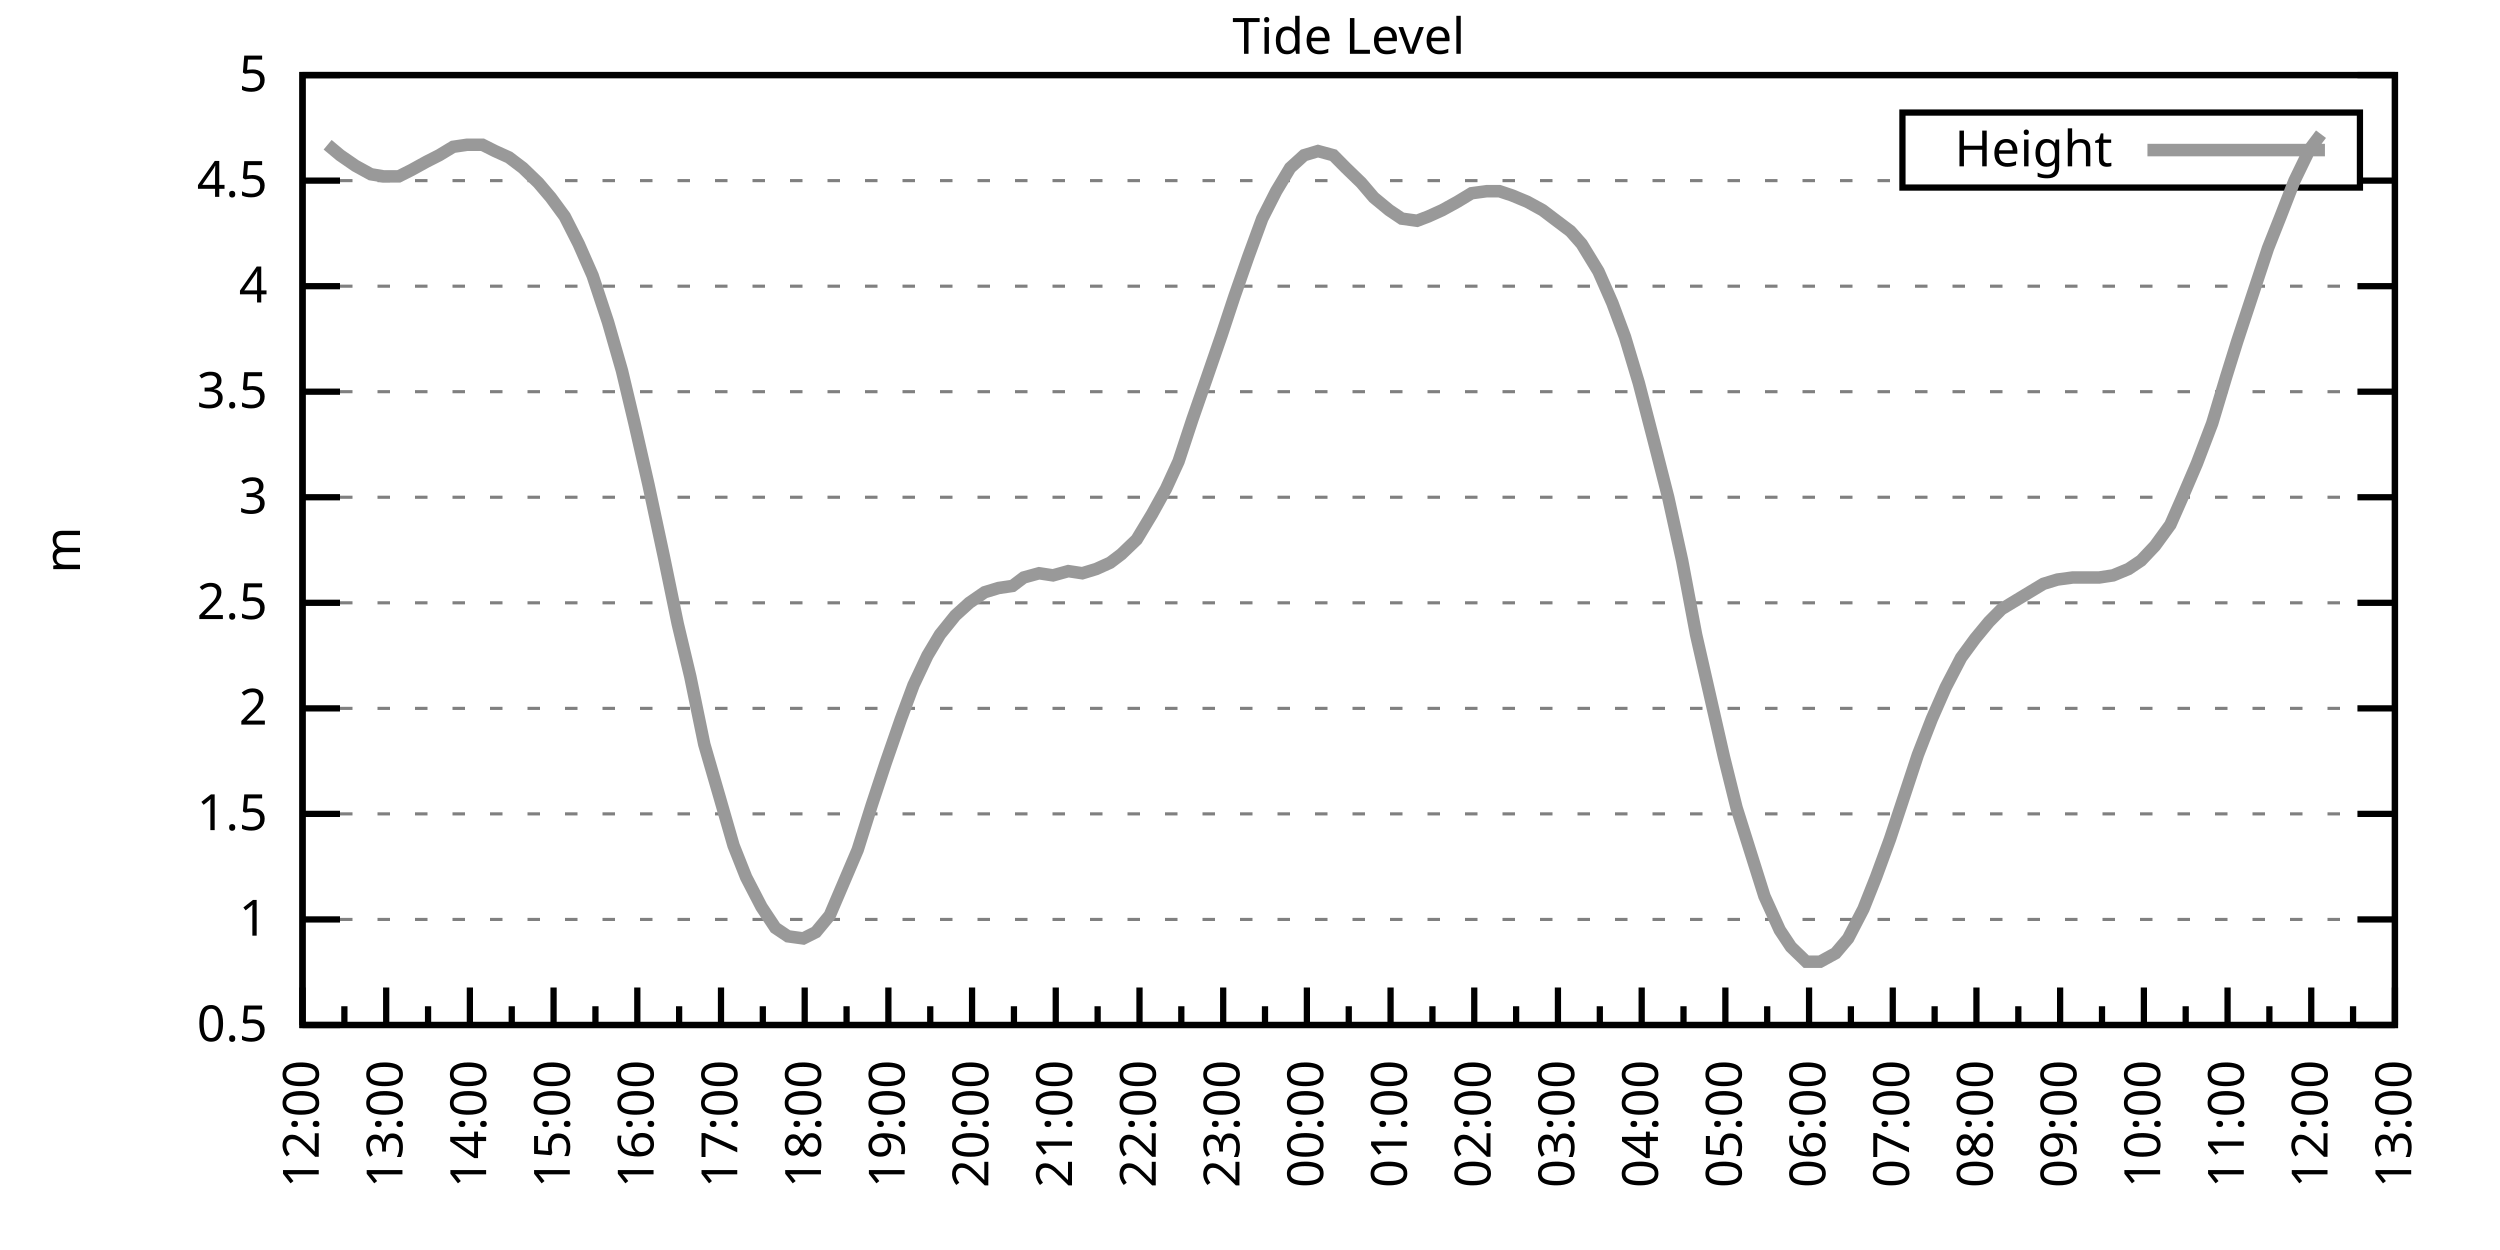
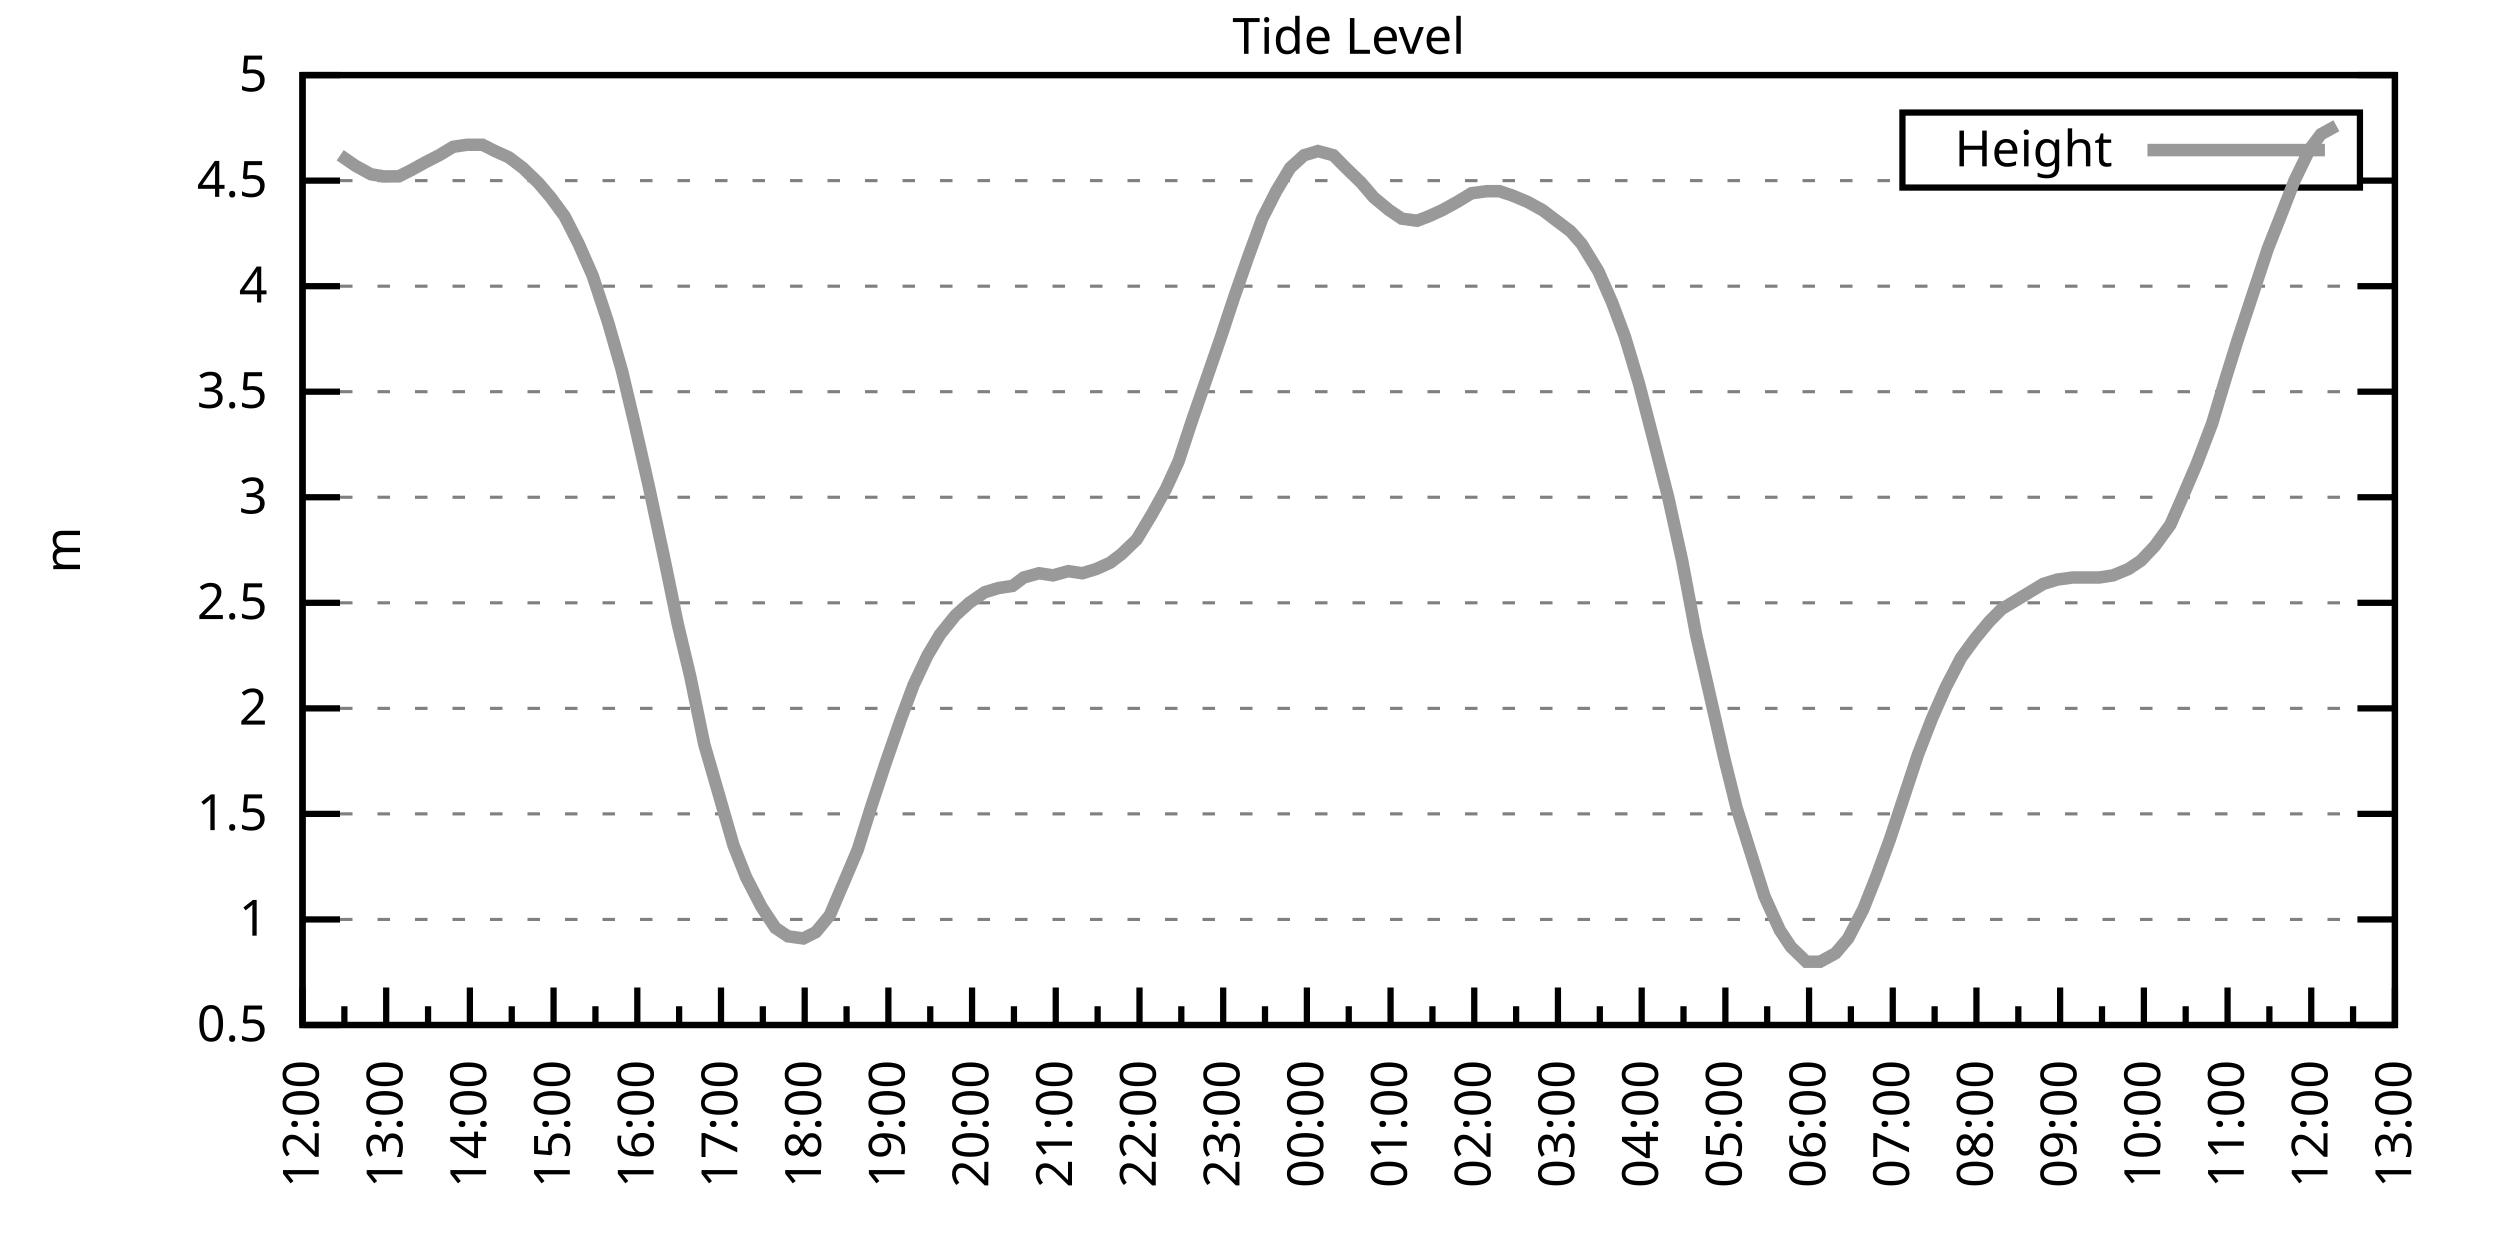
<svg xmlns="http://www.w3.org/2000/svg" xmlns:xlink="http://www.w3.org/1999/xlink" width="400" height="200" viewBox="0 0 400 200">
  <g id="gnuplot_canvas">
    <rect x="0" y="0" width="400" height="200" fill="none" />
    <defs>
      <circle id="gpDot" r="0.5" stroke-width="0.5" stroke="currentColor" />
      <path id="gpPt0" stroke-width="0.333" stroke="currentColor" d="M-1,0 h2 M0,-1 v2" />
      <path id="gpPt1" stroke-width="0.333" stroke="currentColor" d="M-1,-1 L1,1 M1,-1 L-1,1" />
      <path id="gpPt2" stroke-width="0.333" stroke="currentColor" d="M-1,0 L1,0 M0,-1 L0,1 M-1,-1 L1,1 M-1,1 L1,-1" />
      <rect id="gpPt3" stroke-width="0.333" stroke="currentColor" x="-1" y="-1" width="2" height="2" />
      <rect id="gpPt4" stroke-width="0.333" stroke="currentColor" fill="currentColor" x="-1" y="-1" width="2" height="2" />
      <circle id="gpPt5" stroke-width="0.333" stroke="currentColor" cx="0" cy="0" r="1" />
      <use xlink:href="#gpPt5" id="gpPt6" fill="currentColor" stroke="none" />
      <path id="gpPt7" stroke-width="0.333" stroke="currentColor" d="M0,-1.33 L-1.33,0.67 L1.33,0.67 z" />
      <use xlink:href="#gpPt7" id="gpPt8" fill="currentColor" stroke="none" />
      <use xlink:href="#gpPt7" id="gpPt9" stroke="currentColor" transform="rotate(180)" />
      <use xlink:href="#gpPt9" id="gpPt10" fill="currentColor" stroke="none" />
      <use xlink:href="#gpPt3" id="gpPt11" stroke="currentColor" transform="rotate(45)" />
      <use xlink:href="#gpPt11" id="gpPt12" fill="currentColor" stroke="none" />
      <path id="gpPt13" stroke-width="0.333" stroke="currentColor" d="M0,1.330 L1.265,0.411 L0.782,-1.067 L-0.782,-1.076 L-1.265,0.411 z" />
      <use xlink:href="#gpPt13" id="gpPt14" fill="currentColor" stroke="none" />
      <filter id="textbox" filterUnits="objectBoundingBox" x="0" y="0" height="1" width="1">
        <feFlood flood-color="white" flood-opacity="1" result="bgnd" />
        <feComposite in="SourceGraphic" in2="bgnd" operator="atop" />
      </filter>
      <filter id="greybox" filterUnits="objectBoundingBox" x="0" y="0" height="1" width="1">
        <feFlood flood-color="lightgrey" flood-opacity="1" result="grey" />
        <feComposite in="SourceGraphic" in2="grey" operator="atop" />
      </filter>
    </defs>
    <g fill="none" color="white" stroke="currentColor" stroke-width="1.00" stroke-linecap="butt" stroke-linejoin="miter">
</g>
    <g fill="none" color="black" stroke="currentColor" stroke-width="1.00" stroke-linecap="butt" stroke-linejoin="miter">
      <g stroke="none" shape-rendering="crispEdges">
        <polygon fill="rgb(255, 255, 255)" points="48.40,164.00 383.18,164.00 383.18,12.02 48.40,12.02 " />
      </g>
    </g>
    <g fill="none" color="black" stroke="currentColor" stroke-width="1.00" stroke-linecap="butt" stroke-linejoin="miter">
</g>
    <g fill="none" color="black" stroke="black" stroke-width="0.50" stroke-linecap="butt" stroke-linejoin="miter">
</g>
    <g fill="none" color="gray" stroke="currentColor" stroke-width="0.50" stroke-linecap="butt" stroke-linejoin="miter">
      <path stroke="gray" stroke-dasharray="2,4" class="gridline" d="M48.40,164.00 L383.19,164.00  " />
    </g>
    <g fill="none" color="gray" stroke="gray" stroke-width="1.00" stroke-linecap="butt" stroke-linejoin="miter">
</g>
    <g fill="none" color="black" stroke="currentColor" stroke-width="1.00" stroke-linecap="butt" stroke-linejoin="miter">
      <path stroke="black" d="M48.40,164.00 L54.40,164.00 M383.19,164.00 L377.19,164.00  " />
      <g transform="translate(42.80,166.60)" stroke="none" fill="black" font-family="Sans" font-size="8.00" text-anchor="end">
        <text>
          <tspan font-family="Sans"> 0.5</tspan>
        </text>
      </g>
    </g>
    <g fill="none" color="black" stroke="currentColor" stroke-width="1.00" stroke-linecap="butt" stroke-linejoin="miter">
</g>
    <g fill="none" color="black" stroke="black" stroke-width="0.50" stroke-linecap="butt" stroke-linejoin="miter">
</g>
    <g fill="none" color="gray" stroke="currentColor" stroke-width="0.50" stroke-linecap="butt" stroke-linejoin="miter">
      <path stroke="gray" stroke-dasharray="2,4" class="gridline" d="M48.40,147.11 L383.19,147.11  " />
    </g>
    <g fill="none" color="gray" stroke="gray" stroke-width="1.00" stroke-linecap="butt" stroke-linejoin="miter">
</g>
    <g fill="none" color="black" stroke="currentColor" stroke-width="1.00" stroke-linecap="butt" stroke-linejoin="miter">
      <path stroke="black" d="M48.40,147.11 L54.40,147.11 M383.19,147.11 L377.19,147.11  " />
      <g transform="translate(42.80,149.71)" stroke="none" fill="black" font-family="Sans" font-size="8.00" text-anchor="end">
        <text>
          <tspan font-family="Sans"> 1</tspan>
        </text>
      </g>
    </g>
    <g fill="none" color="black" stroke="currentColor" stroke-width="1.00" stroke-linecap="butt" stroke-linejoin="miter">
</g>
    <g fill="none" color="black" stroke="black" stroke-width="0.50" stroke-linecap="butt" stroke-linejoin="miter">
</g>
    <g fill="none" color="gray" stroke="currentColor" stroke-width="0.50" stroke-linecap="butt" stroke-linejoin="miter">
      <path stroke="gray" stroke-dasharray="2,4" class="gridline" d="M48.40,130.22 L383.19,130.22  " />
    </g>
    <g fill="none" color="gray" stroke="gray" stroke-width="1.00" stroke-linecap="butt" stroke-linejoin="miter">
</g>
    <g fill="none" color="black" stroke="currentColor" stroke-width="1.00" stroke-linecap="butt" stroke-linejoin="miter">
      <path stroke="black" d="M48.40,130.22 L54.40,130.22 M383.19,130.22 L377.19,130.22  " />
      <g transform="translate(42.80,132.82)" stroke="none" fill="black" font-family="Sans" font-size="8.00" text-anchor="end">
        <text>
          <tspan font-family="Sans"> 1.5</tspan>
        </text>
      </g>
    </g>
    <g fill="none" color="black" stroke="currentColor" stroke-width="1.00" stroke-linecap="butt" stroke-linejoin="miter">
</g>
    <g fill="none" color="black" stroke="black" stroke-width="0.50" stroke-linecap="butt" stroke-linejoin="miter">
</g>
    <g fill="none" color="gray" stroke="currentColor" stroke-width="0.50" stroke-linecap="butt" stroke-linejoin="miter">
      <path stroke="gray" stroke-dasharray="2,4" class="gridline" d="M48.40,113.34 L383.19,113.34  " />
    </g>
    <g fill="none" color="gray" stroke="gray" stroke-width="1.00" stroke-linecap="butt" stroke-linejoin="miter">
</g>
    <g fill="none" color="black" stroke="currentColor" stroke-width="1.00" stroke-linecap="butt" stroke-linejoin="miter">
      <path stroke="black" d="M48.40,113.34 L54.40,113.34 M383.19,113.34 L377.19,113.34  " />
      <g transform="translate(42.80,115.94)" stroke="none" fill="black" font-family="Sans" font-size="8.00" text-anchor="end">
        <text>
          <tspan font-family="Sans"> 2</tspan>
        </text>
      </g>
    </g>
    <g fill="none" color="black" stroke="currentColor" stroke-width="1.00" stroke-linecap="butt" stroke-linejoin="miter">
</g>
    <g fill="none" color="black" stroke="black" stroke-width="0.50" stroke-linecap="butt" stroke-linejoin="miter">
</g>
    <g fill="none" color="gray" stroke="currentColor" stroke-width="0.50" stroke-linecap="butt" stroke-linejoin="miter">
      <path stroke="gray" stroke-dasharray="2,4" class="gridline" d="M48.40,96.45 L383.19,96.45  " />
    </g>
    <g fill="none" color="gray" stroke="gray" stroke-width="1.00" stroke-linecap="butt" stroke-linejoin="miter">
</g>
    <g fill="none" color="black" stroke="currentColor" stroke-width="1.00" stroke-linecap="butt" stroke-linejoin="miter">
      <path stroke="black" d="M48.40,96.45 L54.40,96.45 M383.19,96.45 L377.19,96.45  " />
      <g transform="translate(42.80,99.05)" stroke="none" fill="black" font-family="Sans" font-size="8.00" text-anchor="end">
        <text>
          <tspan font-family="Sans"> 2.5</tspan>
        </text>
      </g>
    </g>
    <g fill="none" color="black" stroke="currentColor" stroke-width="1.00" stroke-linecap="butt" stroke-linejoin="miter">
</g>
    <g fill="none" color="black" stroke="black" stroke-width="0.50" stroke-linecap="butt" stroke-linejoin="miter">
</g>
    <g fill="none" color="gray" stroke="currentColor" stroke-width="0.50" stroke-linecap="butt" stroke-linejoin="miter">
      <path stroke="gray" stroke-dasharray="2,4" class="gridline" d="M48.40,79.56 L383.19,79.56  " />
    </g>
    <g fill="none" color="gray" stroke="gray" stroke-width="1.00" stroke-linecap="butt" stroke-linejoin="miter">
</g>
    <g fill="none" color="black" stroke="currentColor" stroke-width="1.00" stroke-linecap="butt" stroke-linejoin="miter">
      <path stroke="black" d="M48.40,79.56 L54.40,79.56 M383.19,79.56 L377.19,79.56  " />
      <g transform="translate(42.80,82.16)" stroke="none" fill="black" font-family="Sans" font-size="8.00" text-anchor="end">
        <text>
          <tspan font-family="Sans"> 3</tspan>
        </text>
      </g>
    </g>
    <g fill="none" color="black" stroke="currentColor" stroke-width="1.00" stroke-linecap="butt" stroke-linejoin="miter">
</g>
    <g fill="none" color="black" stroke="black" stroke-width="0.50" stroke-linecap="butt" stroke-linejoin="miter">
</g>
    <g fill="none" color="gray" stroke="currentColor" stroke-width="0.50" stroke-linecap="butt" stroke-linejoin="miter">
      <path stroke="gray" stroke-dasharray="2,4" class="gridline" d="M48.40,62.67 L383.19,62.67  " />
    </g>
    <g fill="none" color="gray" stroke="gray" stroke-width="1.00" stroke-linecap="butt" stroke-linejoin="miter">
</g>
    <g fill="none" color="black" stroke="currentColor" stroke-width="1.00" stroke-linecap="butt" stroke-linejoin="miter">
      <path stroke="black" d="M48.40,62.67 L54.40,62.67 M383.19,62.67 L377.19,62.67  " />
      <g transform="translate(42.80,65.27)" stroke="none" fill="black" font-family="Sans" font-size="8.00" text-anchor="end">
        <text>
          <tspan font-family="Sans"> 3.5</tspan>
        </text>
      </g>
    </g>
    <g fill="none" color="black" stroke="currentColor" stroke-width="1.00" stroke-linecap="butt" stroke-linejoin="miter">
</g>
    <g fill="none" color="black" stroke="black" stroke-width="0.50" stroke-linecap="butt" stroke-linejoin="miter">
</g>
    <g fill="none" color="gray" stroke="currentColor" stroke-width="0.50" stroke-linecap="butt" stroke-linejoin="miter">
      <path stroke="gray" stroke-dasharray="2,4" class="gridline" d="M48.40,45.79 L383.19,45.79  " />
    </g>
    <g fill="none" color="gray" stroke="gray" stroke-width="1.00" stroke-linecap="butt" stroke-linejoin="miter">
</g>
    <g fill="none" color="black" stroke="currentColor" stroke-width="1.00" stroke-linecap="butt" stroke-linejoin="miter">
      <path stroke="black" d="M48.40,45.79 L54.40,45.79 M383.19,45.79 L377.19,45.79  " />
      <g transform="translate(42.80,48.39)" stroke="none" fill="black" font-family="Sans" font-size="8.00" text-anchor="end">
        <text>
          <tspan font-family="Sans"> 4</tspan>
        </text>
      </g>
    </g>
    <g fill="none" color="black" stroke="currentColor" stroke-width="1.00" stroke-linecap="butt" stroke-linejoin="miter">
</g>
    <g fill="none" color="black" stroke="black" stroke-width="0.50" stroke-linecap="butt" stroke-linejoin="miter">
</g>
    <g fill="none" color="gray" stroke="currentColor" stroke-width="0.50" stroke-linecap="butt" stroke-linejoin="miter">
      <path stroke="gray" stroke-dasharray="2,4" class="gridline" d="M48.40,28.90 L304.39,28.90 M377.59,28.90 L383.19,28.90  " />
    </g>
    <g fill="none" color="gray" stroke="gray" stroke-width="1.00" stroke-linecap="butt" stroke-linejoin="miter">
</g>
    <g fill="none" color="black" stroke="currentColor" stroke-width="1.00" stroke-linecap="butt" stroke-linejoin="miter">
      <path stroke="black" d="M48.40,28.90 L54.40,28.90 M383.19,28.90 L377.19,28.90  " />
      <g transform="translate(42.80,31.50)" stroke="none" fill="black" font-family="Sans" font-size="8.00" text-anchor="end">
        <text>
          <tspan font-family="Sans"> 4.5</tspan>
        </text>
      </g>
    </g>
    <g fill="none" color="black" stroke="currentColor" stroke-width="1.00" stroke-linecap="butt" stroke-linejoin="miter">
</g>
    <g fill="none" color="black" stroke="black" stroke-width="0.50" stroke-linecap="butt" stroke-linejoin="miter">
</g>
    <g fill="none" color="gray" stroke="currentColor" stroke-width="0.50" stroke-linecap="butt" stroke-linejoin="miter">
      <path stroke="gray" stroke-dasharray="2,4" class="gridline" d="M48.40,12.01 L383.19,12.01  " />
    </g>
    <g fill="none" color="gray" stroke="gray" stroke-width="1.00" stroke-linecap="butt" stroke-linejoin="miter">
</g>
    <g fill="none" color="black" stroke="currentColor" stroke-width="1.00" stroke-linecap="butt" stroke-linejoin="miter">
      <path stroke="black" d="M48.40,12.01 L54.40,12.01 M383.19,12.01 L377.19,12.01  " />
      <g transform="translate(42.80,14.61)" stroke="none" fill="black" font-family="Sans" font-size="8.00" text-anchor="end">
        <text>
          <tspan font-family="Sans"> 5</tspan>
        </text>
      </g>
    </g>
    <g fill="none" color="black" stroke="currentColor" stroke-width="1.00" stroke-linecap="butt" stroke-linejoin="miter">
      <path stroke="black" d="M48.40,164.00 L48.40,158.00  " />
      <g transform="translate(51.00,169.60) rotate(270)" stroke="none" fill="black" font-family="Sans" font-size="8.00" text-anchor="end">
        <text>
          <tspan font-family="Sans">12:00</tspan>
        </text>
      </g>
    </g>
    <g fill="none" color="black" stroke="currentColor" stroke-width="1.00" stroke-linecap="butt" stroke-linejoin="miter">
      <path stroke="black" d="M55.10,164.00 L55.10,161.00 M61.79,164.00 L61.79,158.00  " />
      <g transform="translate(64.39,169.60) rotate(270)" stroke="none" fill="black" font-family="Sans" font-size="8.00" text-anchor="end">
        <text>
          <tspan font-family="Sans">13:00</tspan>
        </text>
      </g>
    </g>
    <g fill="none" color="black" stroke="currentColor" stroke-width="1.00" stroke-linecap="butt" stroke-linejoin="miter">
      <path stroke="black" d="M68.49,164.00 L68.49,161.00 M75.18,164.00 L75.18,158.00  " />
      <g transform="translate(77.78,169.60) rotate(270)" stroke="none" fill="black" font-family="Sans" font-size="8.00" text-anchor="end">
        <text>
          <tspan font-family="Sans">14:00</tspan>
        </text>
      </g>
    </g>
    <g fill="none" color="black" stroke="currentColor" stroke-width="1.00" stroke-linecap="butt" stroke-linejoin="miter">
      <path stroke="black" d="M81.88,164.00 L81.88,161.00 M88.57,164.00 L88.57,158.00  " />
      <g transform="translate(91.17,169.60) rotate(270)" stroke="none" fill="black" font-family="Sans" font-size="8.00" text-anchor="end">
        <text>
          <tspan font-family="Sans">15:00</tspan>
        </text>
      </g>
    </g>
    <g fill="none" color="black" stroke="currentColor" stroke-width="1.00" stroke-linecap="butt" stroke-linejoin="miter">
      <path stroke="black" d="M95.27,164.00 L95.27,161.00 M101.97,164.00 L101.97,158.00  " />
      <g transform="translate(104.57,169.60) rotate(270)" stroke="none" fill="black" font-family="Sans" font-size="8.00" text-anchor="end">
        <text>
          <tspan font-family="Sans">16:00</tspan>
        </text>
      </g>
    </g>
    <g fill="none" color="black" stroke="currentColor" stroke-width="1.00" stroke-linecap="butt" stroke-linejoin="miter">
      <path stroke="black" d="M108.66,164.00 L108.66,161.00 M115.36,164.00 L115.36,158.00  " />
      <g transform="translate(117.96,169.60) rotate(270)" stroke="none" fill="black" font-family="Sans" font-size="8.00" text-anchor="end">
        <text>
          <tspan font-family="Sans">17:00</tspan>
        </text>
      </g>
    </g>
    <g fill="none" color="black" stroke="currentColor" stroke-width="1.00" stroke-linecap="butt" stroke-linejoin="miter">
      <path stroke="black" d="M122.05,164.00 L122.05,161.00 M128.75,164.00 L128.75,158.00  " />
      <g transform="translate(131.35,169.60) rotate(270)" stroke="none" fill="black" font-family="Sans" font-size="8.00" text-anchor="end">
        <text>
          <tspan font-family="Sans">18:00</tspan>
        </text>
      </g>
    </g>
    <g fill="none" color="black" stroke="currentColor" stroke-width="1.00" stroke-linecap="butt" stroke-linejoin="miter">
      <path stroke="black" d="M135.45,164.00 L135.45,161.00 M142.14,164.00 L142.14,158.00  " />
      <g transform="translate(144.74,169.60) rotate(270)" stroke="none" fill="black" font-family="Sans" font-size="8.00" text-anchor="end">
        <text>
          <tspan font-family="Sans">19:00</tspan>
        </text>
      </g>
    </g>
    <g fill="none" color="black" stroke="currentColor" stroke-width="1.00" stroke-linecap="butt" stroke-linejoin="miter">
      <path stroke="black" d="M148.84,164.00 L148.84,161.00 M155.53,164.00 L155.53,158.00  " />
      <g transform="translate(158.13,169.60) rotate(270)" stroke="none" fill="black" font-family="Sans" font-size="8.00" text-anchor="end">
        <text>
          <tspan font-family="Sans">20:00</tspan>
        </text>
      </g>
    </g>
    <g fill="none" color="black" stroke="currentColor" stroke-width="1.00" stroke-linecap="butt" stroke-linejoin="miter">
      <path stroke="black" d="M162.23,164.00 L162.23,161.00 M168.92,164.00 L168.92,158.00  " />
      <g transform="translate(171.52,169.60) rotate(270)" stroke="none" fill="black" font-family="Sans" font-size="8.00" text-anchor="end">
        <text>
          <tspan font-family="Sans">21:00</tspan>
        </text>
      </g>
    </g>
    <g fill="none" color="black" stroke="currentColor" stroke-width="1.00" stroke-linecap="butt" stroke-linejoin="miter">
      <path stroke="black" d="M175.62,164.00 L175.62,161.00 M182.32,164.00 L182.32,158.00  " />
      <g transform="translate(184.92,169.60) rotate(270)" stroke="none" fill="black" font-family="Sans" font-size="8.00" text-anchor="end">
        <text>
          <tspan font-family="Sans">22:00</tspan>
        </text>
      </g>
    </g>
    <g fill="none" color="black" stroke="currentColor" stroke-width="1.00" stroke-linecap="butt" stroke-linejoin="miter">
      <path stroke="black" d="M189.01,164.00 L189.01,161.00 M195.71,164.00 L195.71,158.00  " />
      <g transform="translate(198.31,169.60) rotate(270)" stroke="none" fill="black" font-family="Sans" font-size="8.00" text-anchor="end">
        <text>
          <tspan font-family="Sans">23:00</tspan>
        </text>
      </g>
    </g>
    <g fill="none" color="black" stroke="currentColor" stroke-width="1.00" stroke-linecap="butt" stroke-linejoin="miter">
      <path stroke="black" d="M202.40,164.00 L202.40,161.00 M209.10,164.00 L209.10,158.00  " />
      <g transform="translate(211.70,169.60) rotate(270)" stroke="none" fill="black" font-family="Sans" font-size="8.00" text-anchor="end">
        <text>
          <tspan font-family="Sans">00:00</tspan>
        </text>
      </g>
    </g>
    <g fill="none" color="black" stroke="currentColor" stroke-width="1.00" stroke-linecap="butt" stroke-linejoin="miter">
      <path stroke="black" d="M215.80,164.00 L215.80,161.00 M222.49,164.00 L222.49,158.00  " />
      <g transform="translate(225.09,169.60) rotate(270)" stroke="none" fill="black" font-family="Sans" font-size="8.00" text-anchor="end">
        <text>
          <tspan font-family="Sans">01:00</tspan>
        </text>
      </g>
    </g>
    <g fill="none" color="black" stroke="currentColor" stroke-width="1.00" stroke-linecap="butt" stroke-linejoin="miter">
      <path stroke="black" d="M229.19,164.00 L229.19,161.00 M235.88,164.00 L235.88,158.00  " />
      <g transform="translate(238.48,169.60) rotate(270)" stroke="none" fill="black" font-family="Sans" font-size="8.00" text-anchor="end">
        <text>
          <tspan font-family="Sans">02:00</tspan>
        </text>
      </g>
    </g>
    <g fill="none" color="black" stroke="currentColor" stroke-width="1.00" stroke-linecap="butt" stroke-linejoin="miter">
      <path stroke="black" d="M242.58,164.00 L242.58,161.00 M249.27,164.00 L249.27,158.00  " />
      <g transform="translate(251.87,169.60) rotate(270)" stroke="none" fill="black" font-family="Sans" font-size="8.00" text-anchor="end">
        <text>
          <tspan font-family="Sans">03:00</tspan>
        </text>
      </g>
    </g>
    <g fill="none" color="black" stroke="currentColor" stroke-width="1.00" stroke-linecap="butt" stroke-linejoin="miter">
      <path stroke="black" d="M255.97,164.00 L255.97,161.00 M262.67,164.00 L262.67,158.00  " />
      <g transform="translate(265.27,169.60) rotate(270)" stroke="none" fill="black" font-family="Sans" font-size="8.00" text-anchor="end">
        <text>
          <tspan font-family="Sans">04:00</tspan>
        </text>
      </g>
    </g>
    <g fill="none" color="black" stroke="currentColor" stroke-width="1.00" stroke-linecap="butt" stroke-linejoin="miter">
      <path stroke="black" d="M269.36,164.00 L269.36,161.00 M276.06,164.00 L276.06,158.00  " />
      <g transform="translate(278.66,169.60) rotate(270)" stroke="none" fill="black" font-family="Sans" font-size="8.00" text-anchor="end">
        <text>
          <tspan font-family="Sans">05:00</tspan>
        </text>
      </g>
    </g>
    <g fill="none" color="black" stroke="currentColor" stroke-width="1.00" stroke-linecap="butt" stroke-linejoin="miter">
      <path stroke="black" d="M282.75,164.00 L282.75,161.00 M289.45,164.00 L289.45,158.00  " />
      <g transform="translate(292.05,169.60) rotate(270)" stroke="none" fill="black" font-family="Sans" font-size="8.00" text-anchor="end">
        <text>
          <tspan font-family="Sans">06:00</tspan>
        </text>
      </g>
    </g>
    <g fill="none" color="black" stroke="currentColor" stroke-width="1.00" stroke-linecap="butt" stroke-linejoin="miter">
      <path stroke="black" d="M296.14,164.00 L296.14,161.00 M302.84,164.00 L302.84,158.00  " />
      <g transform="translate(305.44,169.60) rotate(270)" stroke="none" fill="black" font-family="Sans" font-size="8.00" text-anchor="end">
        <text>
          <tspan font-family="Sans">07:00</tspan>
        </text>
      </g>
    </g>
    <g fill="none" color="black" stroke="currentColor" stroke-width="1.00" stroke-linecap="butt" stroke-linejoin="miter">
      <path stroke="black" d="M309.54,164.00 L309.54,161.00 M316.23,164.00 L316.23,158.00  " />
      <g transform="translate(318.83,169.60) rotate(270)" stroke="none" fill="black" font-family="Sans" font-size="8.00" text-anchor="end">
        <text>
          <tspan font-family="Sans">08:00</tspan>
        </text>
      </g>
    </g>
    <g fill="none" color="black" stroke="currentColor" stroke-width="1.00" stroke-linecap="butt" stroke-linejoin="miter">
      <path stroke="black" d="M322.93,164.00 L322.93,161.00 M329.62,164.00 L329.62,158.00  " />
      <g transform="translate(332.22,169.60) rotate(270)" stroke="none" fill="black" font-family="Sans" font-size="8.00" text-anchor="end">
        <text>
          <tspan font-family="Sans">09:00</tspan>
        </text>
      </g>
    </g>
    <g fill="none" color="black" stroke="currentColor" stroke-width="1.00" stroke-linecap="butt" stroke-linejoin="miter">
      <path stroke="black" d="M336.32,164.00 L336.32,161.00 M343.02,164.00 L343.02,158.00  " />
      <g transform="translate(345.62,169.60) rotate(270)" stroke="none" fill="black" font-family="Sans" font-size="8.00" text-anchor="end">
        <text>
          <tspan font-family="Sans">10:00</tspan>
        </text>
      </g>
    </g>
    <g fill="none" color="black" stroke="currentColor" stroke-width="1.00" stroke-linecap="butt" stroke-linejoin="miter">
      <path stroke="black" d="M349.71,164.00 L349.71,161.00 M356.41,164.00 L356.41,158.00  " />
      <g transform="translate(359.01,169.60) rotate(270)" stroke="none" fill="black" font-family="Sans" font-size="8.00" text-anchor="end">
        <text>
          <tspan font-family="Sans">11:00</tspan>
        </text>
      </g>
    </g>
    <g fill="none" color="black" stroke="currentColor" stroke-width="1.00" stroke-linecap="butt" stroke-linejoin="miter">
      <path stroke="black" d="M363.10,164.00 L363.10,161.00 M369.80,164.00 L369.80,158.00  " />
      <g transform="translate(372.40,169.60) rotate(270)" stroke="none" fill="black" font-family="Sans" font-size="8.00" text-anchor="end">
        <text>
          <tspan font-family="Sans">12:00</tspan>
        </text>
      </g>
    </g>
    <g fill="none" color="black" stroke="currentColor" stroke-width="1.00" stroke-linecap="butt" stroke-linejoin="miter">
      <path stroke="black" d="M376.49,164.00 L376.49,161.00 M383.19,164.00 L383.19,158.00  " />
      <g transform="translate(385.79,169.60) rotate(270)" stroke="none" fill="black" font-family="Sans" font-size="8.00" text-anchor="end">
        <text>
          <tspan font-family="Sans">13:00</tspan>
        </text>
      </g>
    </g>
    <g fill="none" color="black" stroke="currentColor" stroke-width="1.00" stroke-linecap="butt" stroke-linejoin="miter">
</g>
    <g fill="none" color="black" stroke="currentColor" stroke-width="1.00" stroke-linecap="butt" stroke-linejoin="miter">
      <path stroke="black" d="M48.40,12.01 L48.40,164.00 L383.19,164.00 L383.19,12.01 L48.40,12.01 Z  " />
    </g>
    <g fill="none" color="black" stroke="currentColor" stroke-width="1.00" stroke-linecap="butt" stroke-linejoin="miter">
      <g transform="translate(12.80,88.01) rotate(270)" stroke="none" fill="black" font-family="Sans" font-size="8.00" text-anchor="middle">
        <text>
          <tspan font-family="Sans">m</tspan>
        </text>
      </g>
    </g>
    <g fill="none" color="black" stroke="currentColor" stroke-width="1.00" stroke-linecap="butt" stroke-linejoin="miter">
</g>
    <g fill="none" color="black" stroke="currentColor" stroke-width="1.00" stroke-linecap="butt" stroke-linejoin="miter">
      <path stroke="black" d="M304.39,30.01 L304.39,18.01 L377.59,18.01 L377.59,30.01 L304.39,30.01 Z  " />
    </g>
    <g id="Tide_level_plot_1">
      <g fill="none" color="white" stroke="black" stroke-width="2.00" stroke-linecap="butt" stroke-linejoin="miter">
</g>
      <g fill="none" color="black" stroke="currentColor" stroke-width="2.00" stroke-linecap="butt" stroke-linejoin="miter">
        <g transform="translate(337.99,26.61)" stroke="none" fill="black" font-family="Sans" font-size="8.00" text-anchor="end">
          <text>
            <tspan font-family="Sans">Height</tspan>
          </text>
        </g>
      </g>
      <g fill="none" color="black" stroke="currentColor" stroke-width="2.00" stroke-linecap="butt" stroke-linejoin="miter">
-         <path stroke="rgb(153, 153, 153)" d="M343.59,24.01 L371.99,24.01 M52.42,23.16 L54.43,24.84 L56.88,26.53 L59.34,27.88 L61.35,28.22 L63.80,28.22   L65.81,27.21 L68.26,25.86 L70.27,24.84 L72.50,23.49 L74.74,23.16 L77.19,23.16 L79.20,24.17 L81.43,25.18   L83.66,26.87 L86.12,29.24 L88.13,31.60 L90.36,34.64 L92.59,39.03 L94.82,44.10 L97.28,51.53 L99.51,59.30   L101.52,67.74 L103.75,77.53 L106.21,89.02 L108.44,99.83 L110.45,108.27 L112.68,119.08 L115.13,127.52 L117.37,135.29   L119.38,140.36 L121.83,145.09 L124.06,148.46 L126.07,149.81 L128.53,150.15 L130.54,149.14 L132.77,146.44 L135.22,140.69   L137.23,135.97 L139.46,128.87 L141.69,122.12 L144.15,115.03 L146.16,109.62 L148.39,104.89 L150.40,101.52 L152.85,98.48   L155.09,96.45 L157.54,94.76 L159.77,94.08 L162.01,93.75 L163.79,92.40 L166.25,91.72 L168.48,92.06 L170.93,91.38   L173.17,91.72 L175.40,91.04 L177.63,90.03 L179.41,88.68 L181.87,86.32 L184.32,82.26 L186.56,78.21 L188.57,73.82   L190.80,67.06 L193.03,60.65 L195.48,53.55 L197.49,47.47 L199.73,41.06 L201.96,34.98 L204.19,30.59 L206.42,26.87   L208.65,24.84 L210.88,24.17 L213.34,24.84 L215.35,26.87 L217.80,29.24 L219.81,31.60 L222.27,33.63 L224.28,34.98   L226.73,35.32 L228.52,34.64 L230.75,33.63 L233.20,32.28 L235.44,30.92 L237.89,30.59 L239.90,30.59 L241.91,31.26   L244.36,32.28 L246.82,33.63 L248.60,34.98 L251.28,37.00 L253.07,39.03 L255.75,43.42 L257.98,48.49 L259.99,53.89   L262.22,61.32 L264.67,70.78 L266.91,79.56 L269.14,89.69 L271.37,101.52 L275.83,121.11 L277.84,129.21 L280.07,136.30   L282.31,143.40 L284.76,148.80 L286.55,151.50 L289.00,153.87 L291.23,153.87 L293.69,152.52 L295.70,150.15 L298.15,145.42   L300.16,140.36 L302.39,134.28 L304.63,127.52 L306.86,120.77 L309.09,115.03 L311.32,109.96 L313.78,105.23 L316.01,102.19   L318.24,99.49 L320.25,97.46 L322.48,96.11 L324.71,94.76 L326.95,93.41 L329.18,92.73 L331.63,92.40 L333.86,92.40   L335.87,92.40 L338.10,92.06 L340.56,91.04 L342.57,89.69 L344.80,87.33 L347.26,83.95 L349.04,79.90 L351.50,74.16   L353.95,67.74 L356.18,60.31 L357.97,54.57 L360.42,47.14 L362.88,39.71 L364.89,34.64 L367.12,28.90 L369.58,23.83   L371.36,21.47  " />
+         <path stroke="rgb(153, 153, 153)" d="M343.59,24.01 L371.99,24.01 M54.43,24.84 L56.88,26.53 L59.34,27.88 L61.35,28.22 L63.80,28.22 L65.81,27.21   L68.26,25.86 L70.27,24.84 L72.50,23.49 L74.74,23.16 L77.19,23.16 L79.20,24.17 L81.43,25.18 L83.66,26.87   L86.12,29.24 L88.13,31.60 L90.36,34.64 L92.59,39.03 L94.82,44.10 L97.28,51.53 L99.51,59.30 L101.52,67.74   L103.75,77.53 L106.21,89.02 L108.44,99.83 L110.45,108.27 L112.68,119.08 L115.13,127.52 L117.37,135.29 L119.38,140.36   L121.83,145.09 L124.06,148.46 L126.07,149.81 L128.53,150.15 L130.54,149.14 L132.77,146.44 L135.22,140.69 L137.23,135.97   L139.46,128.87 L141.69,122.12 L144.15,115.03 L146.16,109.62 L148.39,104.89 L150.40,101.52 L152.85,98.48 L155.09,96.45   L157.54,94.76 L159.77,94.08 L162.01,93.75 L163.79,92.40 L166.25,91.72 L168.48,92.06 L170.93,91.38 L173.17,91.72   L175.40,91.04 L177.63,90.03 L179.41,88.68 L181.87,86.32 L184.32,82.26 L186.56,78.21 L188.57,73.82 L190.80,67.06   L193.03,60.65 L195.48,53.55 L197.49,47.47 L199.73,41.06 L201.96,34.98 L204.19,30.59 L206.42,26.87 L208.65,24.84   L210.88,24.17 L213.34,24.84 L215.35,26.87 L217.80,29.24 L219.81,31.60 L222.27,33.63 L224.28,34.98 L226.73,35.32   L228.52,34.64 L230.75,33.63 L233.20,32.28 L235.44,30.92 L237.89,30.59 L239.90,30.59 L241.91,31.26 L244.36,32.28   L246.82,33.63 L248.60,34.98 L251.28,37.00 L253.07,39.03 L255.75,43.42 L257.98,48.49 L259.99,53.89 L262.22,61.32   L264.67,70.78 L266.91,79.56 L269.14,89.69 L271.37,101.52 L275.83,121.11 L277.84,129.21 L280.07,136.30 L282.31,143.40   L284.76,148.80 L286.55,151.50 L289.00,153.87 L291.23,153.87 L293.69,152.52 L295.70,150.15 L298.15,145.42 L300.16,140.36   L302.39,134.28 L304.63,127.52 L306.86,120.77 L309.09,115.03 L311.32,109.96 L313.78,105.23 L316.01,102.19 L318.24,99.49   L320.25,97.46 L322.48,96.11 L324.71,94.76 L326.95,93.41 L329.18,92.73 L331.63,92.40 L333.86,92.40 L335.87,92.40   L338.10,92.06 L340.56,91.04 L342.57,89.69 L344.80,87.33 L347.26,83.95 L349.04,79.90 L351.50,74.16 L353.95,67.74   L356.18,60.31 L357.97,54.57 L360.42,47.14 L362.88,39.71 L364.89,34.64 L367.12,28.90 L369.58,23.83 L371.36,21.47   L373.82,20.12  " />
      </g>
    </g>
    <g fill="none" color="black" stroke="currentColor" stroke-width="2.00" stroke-linecap="butt" stroke-linejoin="miter">
</g>
    <g fill="none" color="black" stroke="black" stroke-width="1.00" stroke-linecap="butt" stroke-linejoin="miter">
</g>
    <g fill="none" color="black" stroke="currentColor" stroke-width="1.00" stroke-linecap="butt" stroke-linejoin="miter">
      <path stroke="black" d="M48.40,12.01 L48.40,164.00 L383.19,164.00 L383.19,12.01 L48.40,12.01 Z  " />
    </g>
    <g fill="none" color="black" stroke="currentColor" stroke-width="1.00" stroke-linecap="butt" stroke-linejoin="miter">
      <g transform="translate(215.79,8.61)" stroke="none" fill="black" font-family="Sans" font-size="8.00" text-anchor="middle">
        <text>
          <tspan font-family="Sans">Tide Level</tspan>
        </text>
      </g>
    </g>
    <g fill="none" color="black" stroke="currentColor" stroke-width="1.00" stroke-linecap="butt" stroke-linejoin="miter">
</g>
  </g>
</svg>
